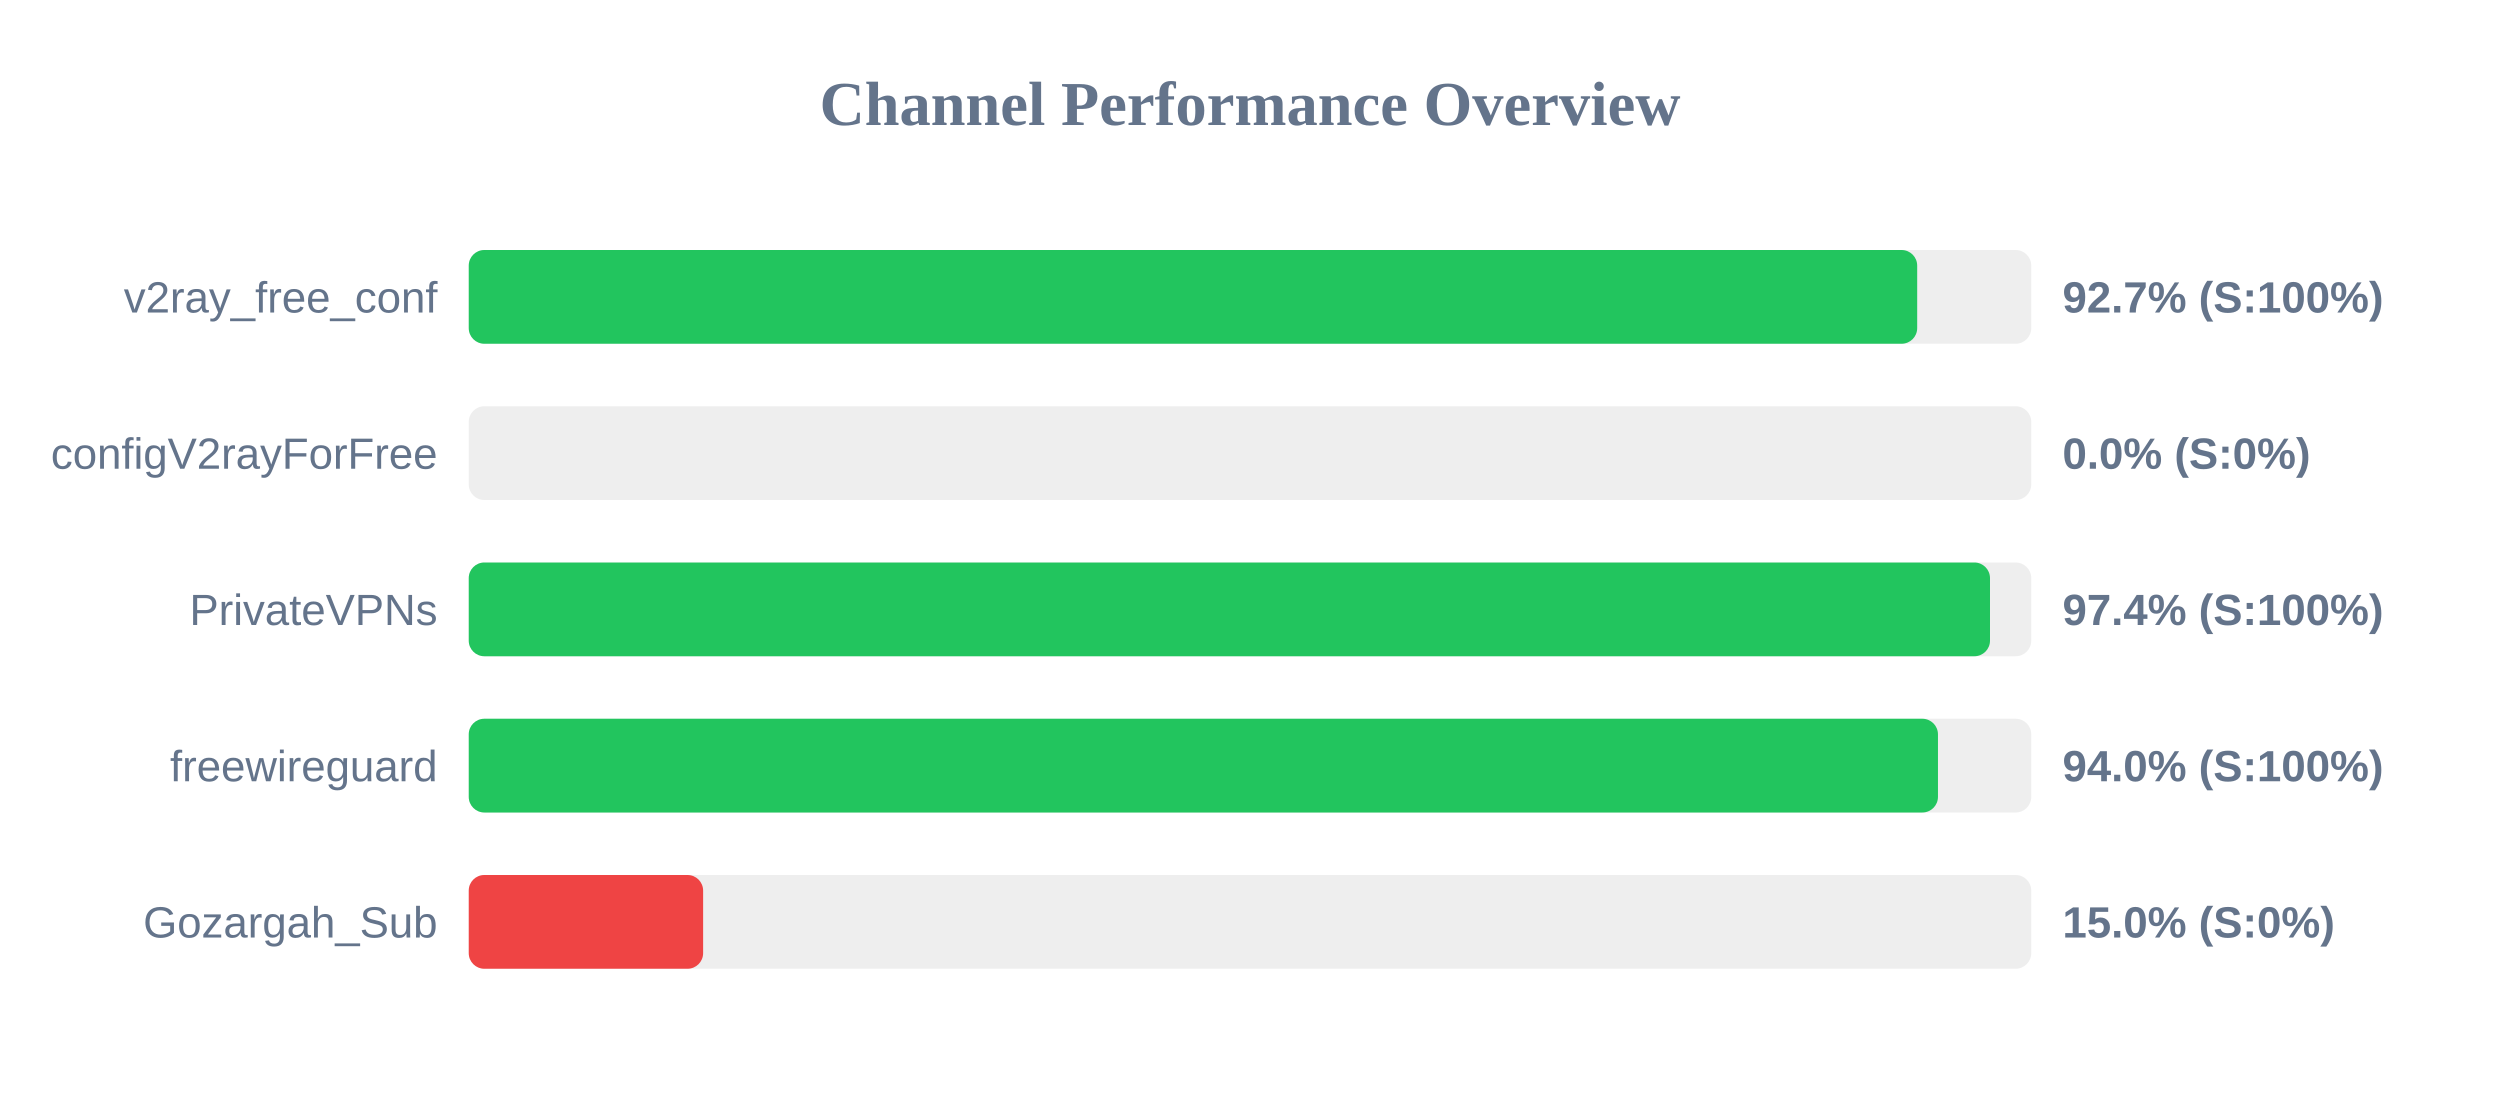
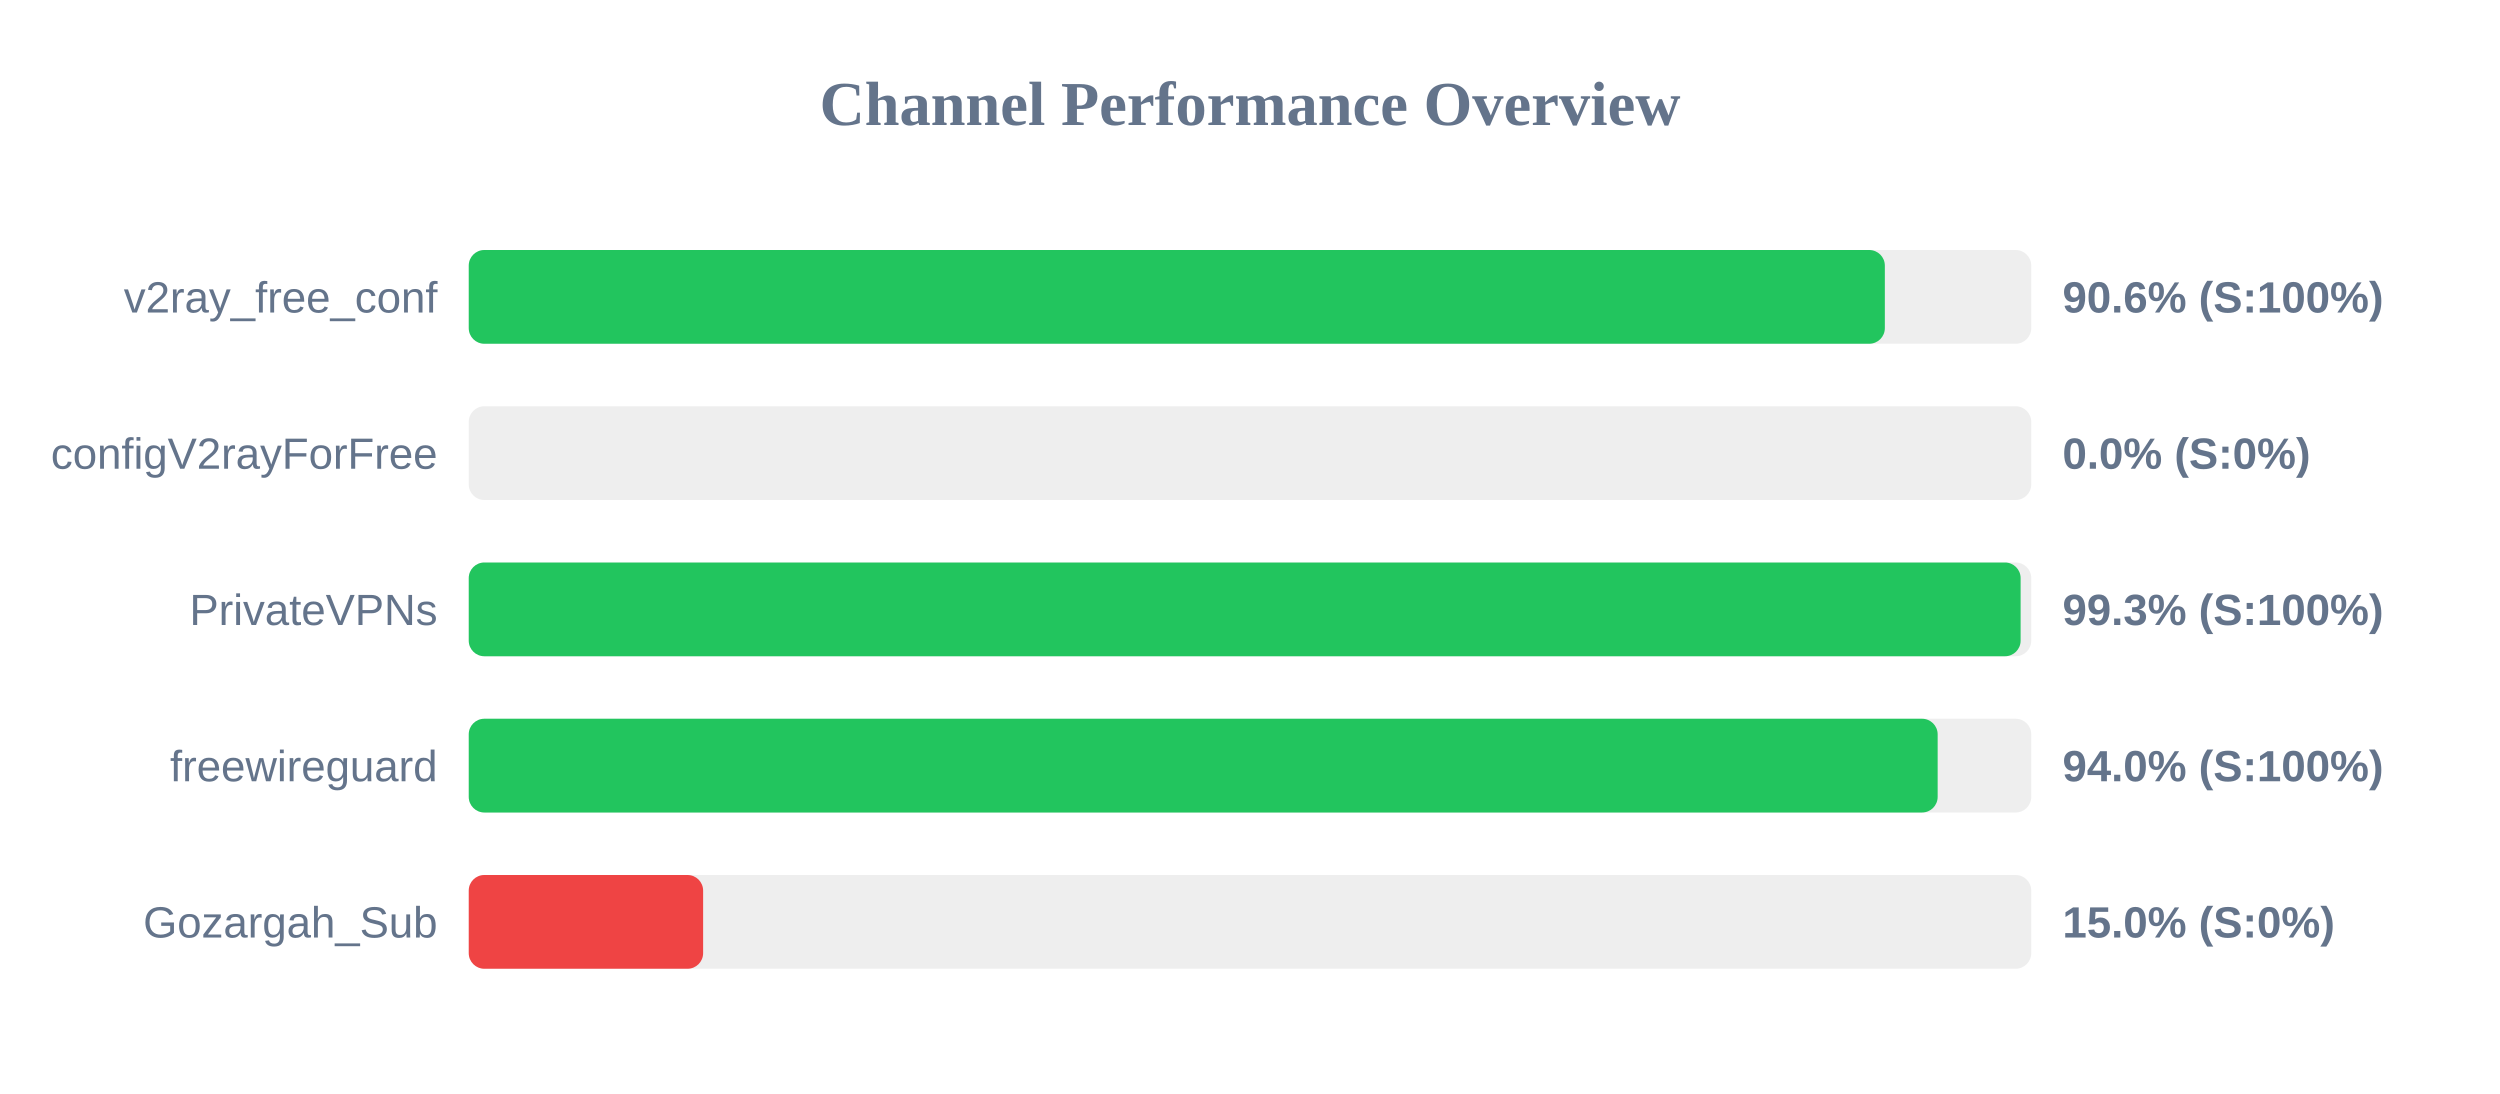
<svg xmlns="http://www.w3.org/2000/svg" width="800" height="350" version="1.1">
  <style>
        .row { font: 14px Arial; fill: #64748b; }
        .score { font: bold 14px Arial; fill: #64748b; }
    </style>
  <text x="400" y="40" text-anchor="middle" font-size="20px" font-weight="bold" fill="#64748b">Channel Performance Overview</text>
  <rect x="150" y="80" width="500" height="30" fill="#eee" rx="5" />
-   <rect x="150" y="80" width="463.5" height="30" fill="#22c55e" rx="5" />
+   <rect x="150" y="80" width="453.15" height="30" fill="#22c55e" rx="5" />
  <text x="140" y="100" text-anchor="end" class="row">v2ray_free_conf</text>
-   <text x="660" y="100" text-anchor="start" class="score">92.7% (S:100%)</text>
+   <text x="660" y="100" text-anchor="start" class="score">90.6% (S:100%)</text>
  <rect x="150" y="130" width="500" height="30" fill="#eee" rx="5" />
  <rect x="150" y="130" width="0.0" height="30" fill="#ef4444" rx="5" />
  <text x="140" y="150" text-anchor="end" class="row">configV2rayForFree</text>
  <text x="660" y="150" text-anchor="start" class="score">0.0% (S:0%)</text>
  <rect x="150" y="180" width="500" height="30" fill="#eee" rx="5" />
-   <rect x="150" y="180" width="486.8" height="30" fill="#22c55e" rx="5" />
+   <rect x="150" y="180" width="496.6" height="30" fill="#22c55e" rx="5" />
  <text x="140" y="200" text-anchor="end" class="row">PrivateVPNs</text>
-   <text x="660" y="200" text-anchor="start" class="score">97.4% (S:100%)</text>
+   <text x="660" y="200" text-anchor="start" class="score">99.3% (S:100%)</text>
  <rect x="150" y="230" width="500" height="30" fill="#eee" rx="5" />
-   <rect x="150" y="230" width="470.15" height="30" fill="#22c55e" rx="5" />
+   <rect x="150" y="230" width="470.05" height="30" fill="#22c55e" rx="5" />
  <text x="140" y="250" text-anchor="end" class="row">freewireguard</text>
  <text x="660" y="250" text-anchor="start" class="score">94.0% (S:100%)</text>
  <rect x="150" y="280" width="500" height="30" fill="#eee" rx="5" />
  <rect x="150" y="280" width="75.0" height="30" fill="#ef4444" rx="5" />
  <text x="140" y="300" text-anchor="end" class="row">Gozargah_Sub</text>
  <text x="660" y="300" text-anchor="start" class="score">15.0% (S:0%)</text>
</svg>
